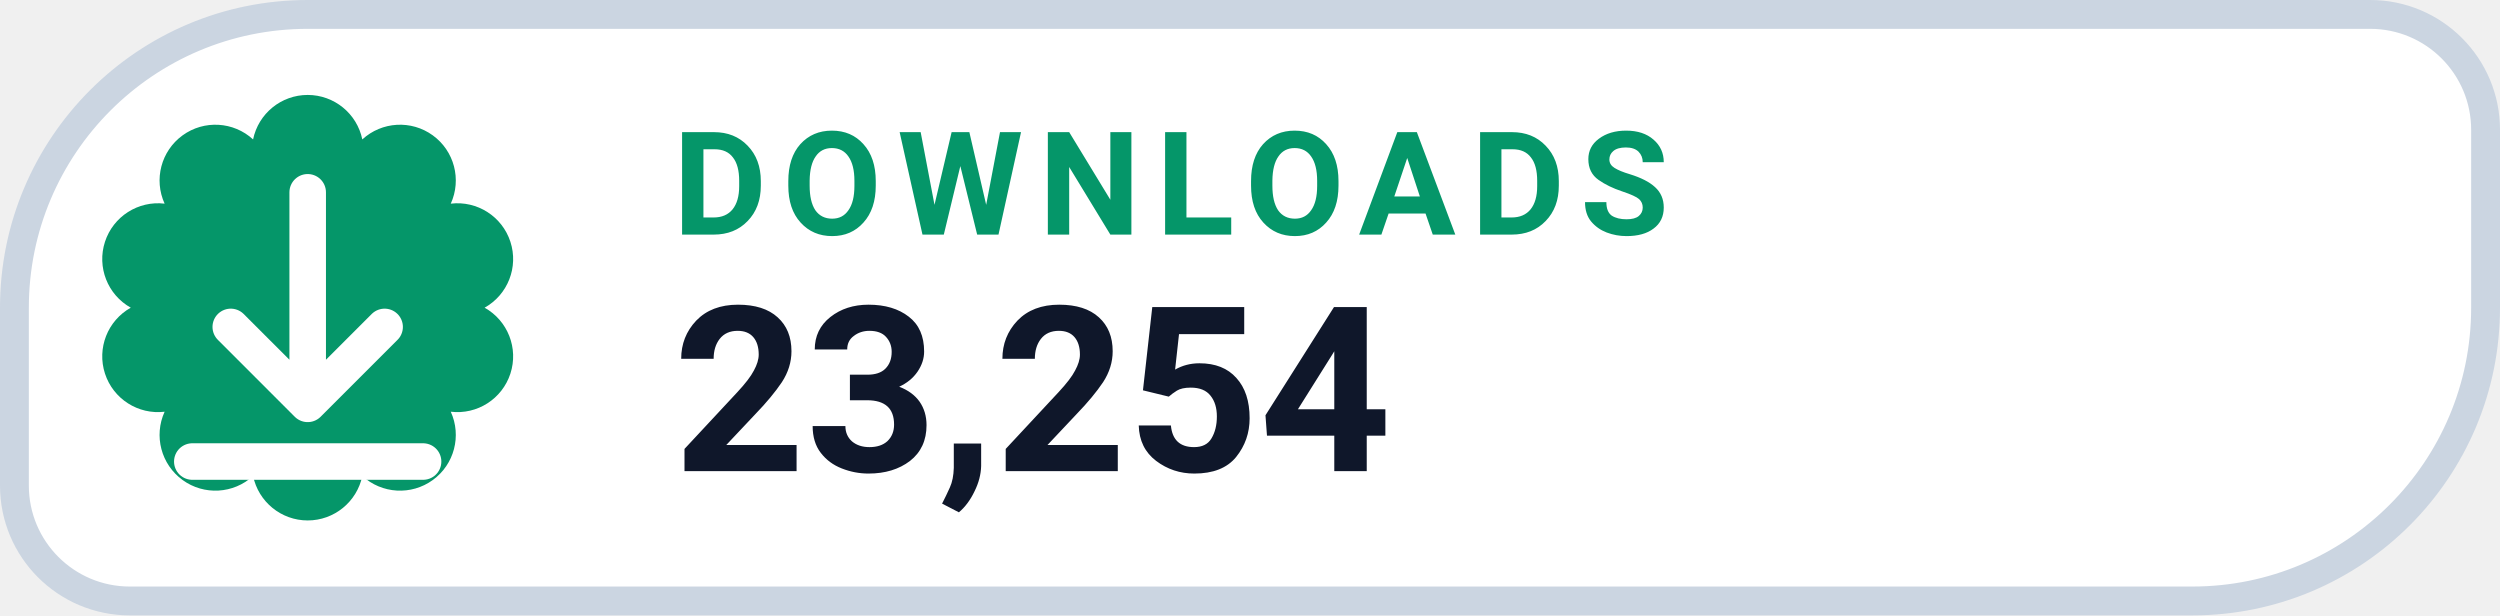
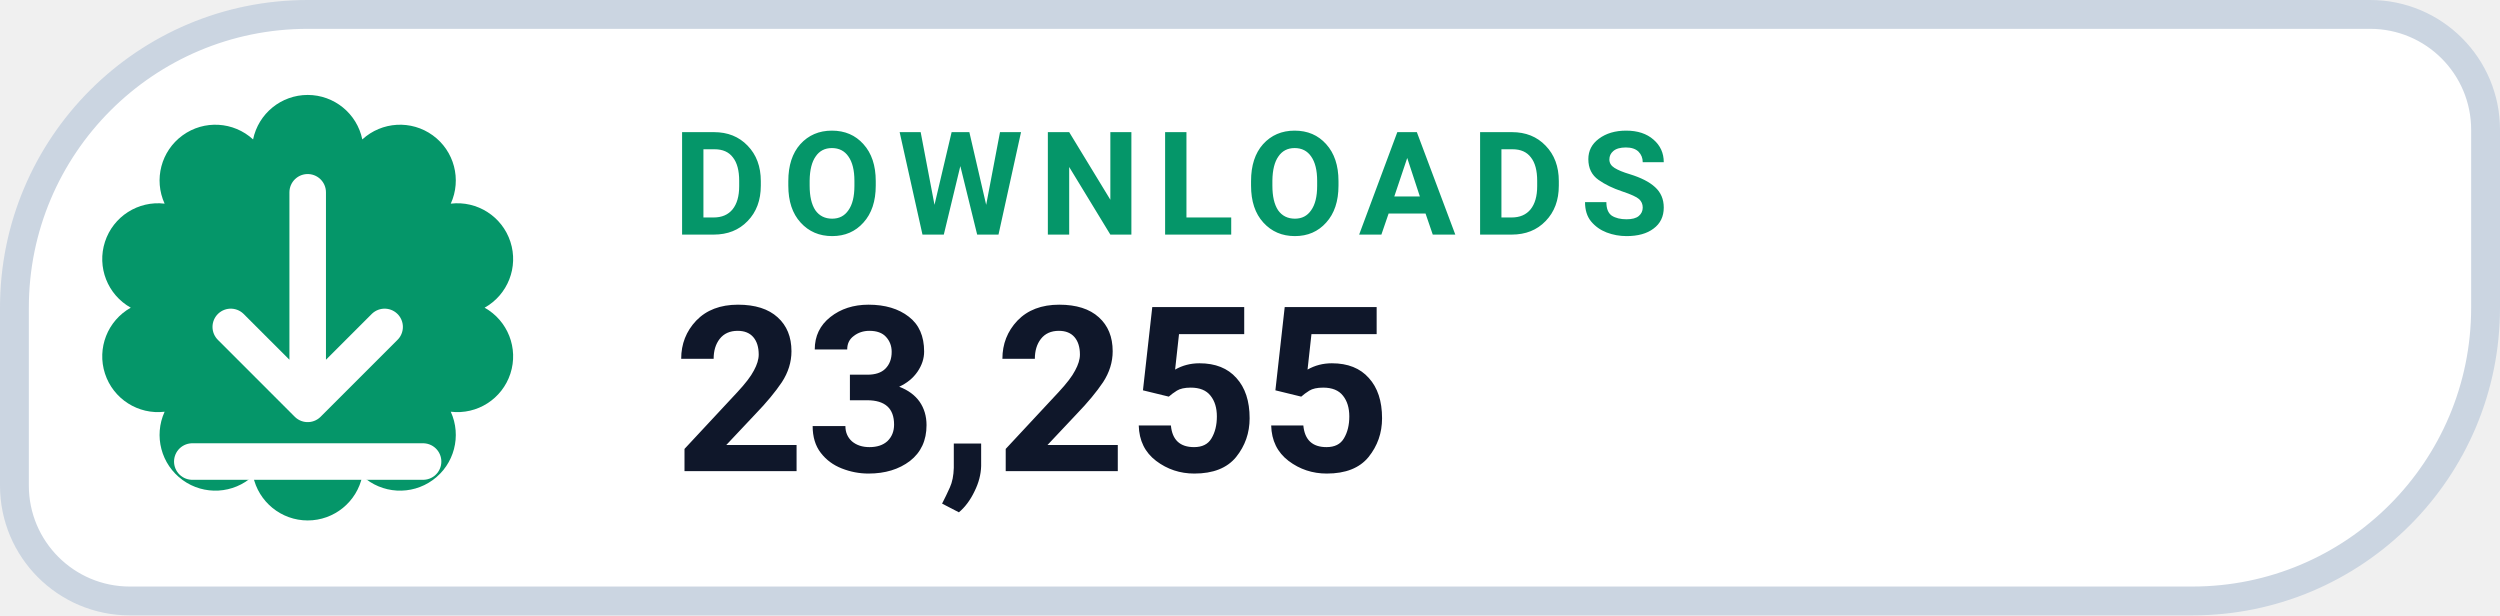
- <svg xmlns="http://www.w3.org/2000/svg" width="130" height="32" viewBox="0 0 130 32" role="img" aria-label="DOWNLOADS 23,254">
+ <svg xmlns="http://www.w3.org/2000/svg" width="130" height="32" viewBox="0 0 130 32" role="img" aria-label="DOWNLOADS 23,255">
  <path d="M 16.00 0.75 H 123.25 A 6.00 6.00 0 0 1 129.25 6.75 V 16.00 A 15.25 15.25 0 0 1 114.00 31.25 H 6.75 A 6.00 6.00 0 0 1 0.75 25.25 V 16.00 A 15.25 15.25 0 0 1 16.00 0.75 Z" fill="#FFFFFF" stroke="#CBD5E1" stroke-width="1.5" />
  <path d="M 13.16 7.25 A 2.90 2.90 0 0 1 18.84 7.25 A 2.90 2.90 0 0 1 23.44 10.59 A 2.90 2.90 0 0 1 25.20 16.00 A 2.90 2.90 0 0 1 23.44 21.41 A 2.90 2.90 0 0 1 18.84 24.75 A 2.90 2.90 0 0 1 13.16 24.75 A 2.90 2.90 0 0 1 8.56 21.41 A 2.90 2.90 0 0 1 6.80 16.00 A 2.90 2.90 0 0 1 8.56 10.59 A 2.90 2.90 0 0 1 13.16 7.25 Z" fill="#059669" />
  <g transform="translate(16 16)" style="color:#FFFFFF;">
    <path d="M0 -6 v11 m0 0 l4 -4 m-4 4 l-4 -4 M-6 8 h12" fill="none" stroke="currentColor" stroke-width="1.9" stroke-linecap="round" stroke-linejoin="round" />
  </g>
  <text x="35" y="12.2" fill="#059669" font-family="-apple-system,BlinkMacSystemFont,'Segoe UI',Roboto,Helvetica,Arial,sans-serif" font-size="7.5" font-weight="700" letter-spacing=".8">DOWNLOADS</text>
-   <text x="35" y="24.5" fill="#0F172A" font-family="-apple-system,BlinkMacSystemFont,'Segoe UI',Roboto,Helvetica,Arial,sans-serif" font-size="12" font-weight="750">23,254</text>
+   <text x="35" y="24.5" fill="#0F172A" font-family="-apple-system,BlinkMacSystemFont,'Segoe UI',Roboto,Helvetica,Arial,sans-serif" font-size="12" font-weight="750">23,255</text>
</svg>
